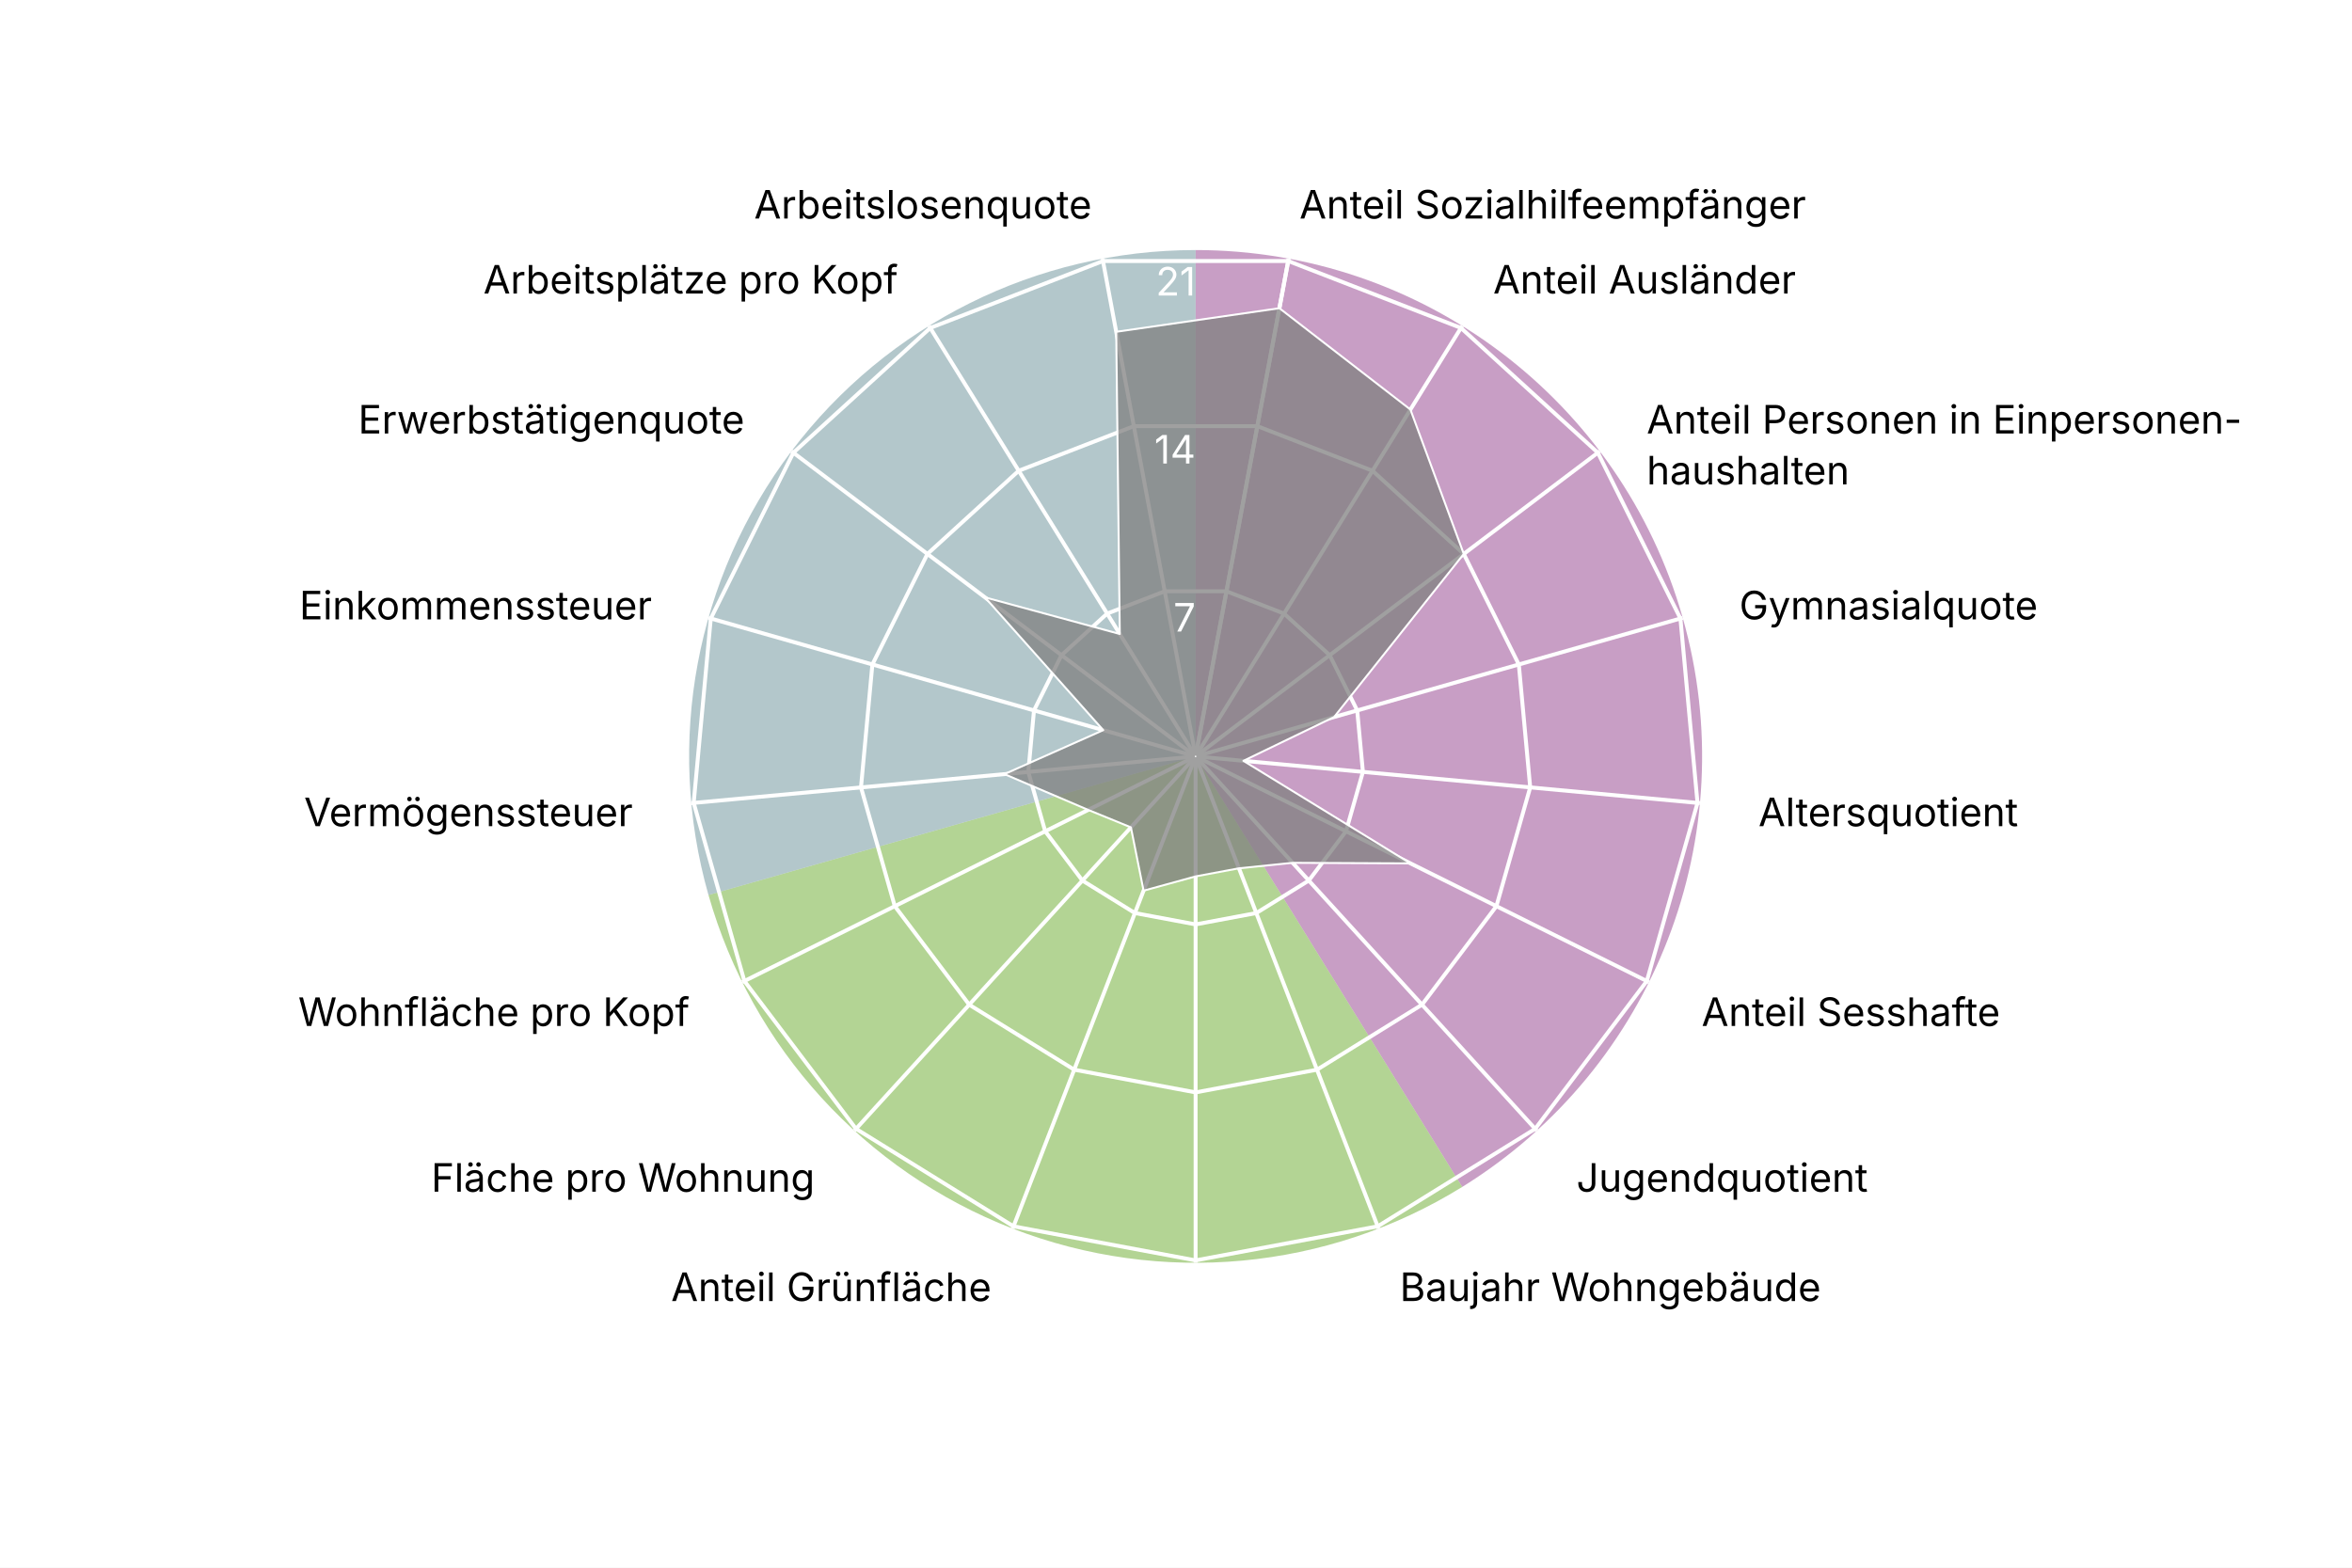
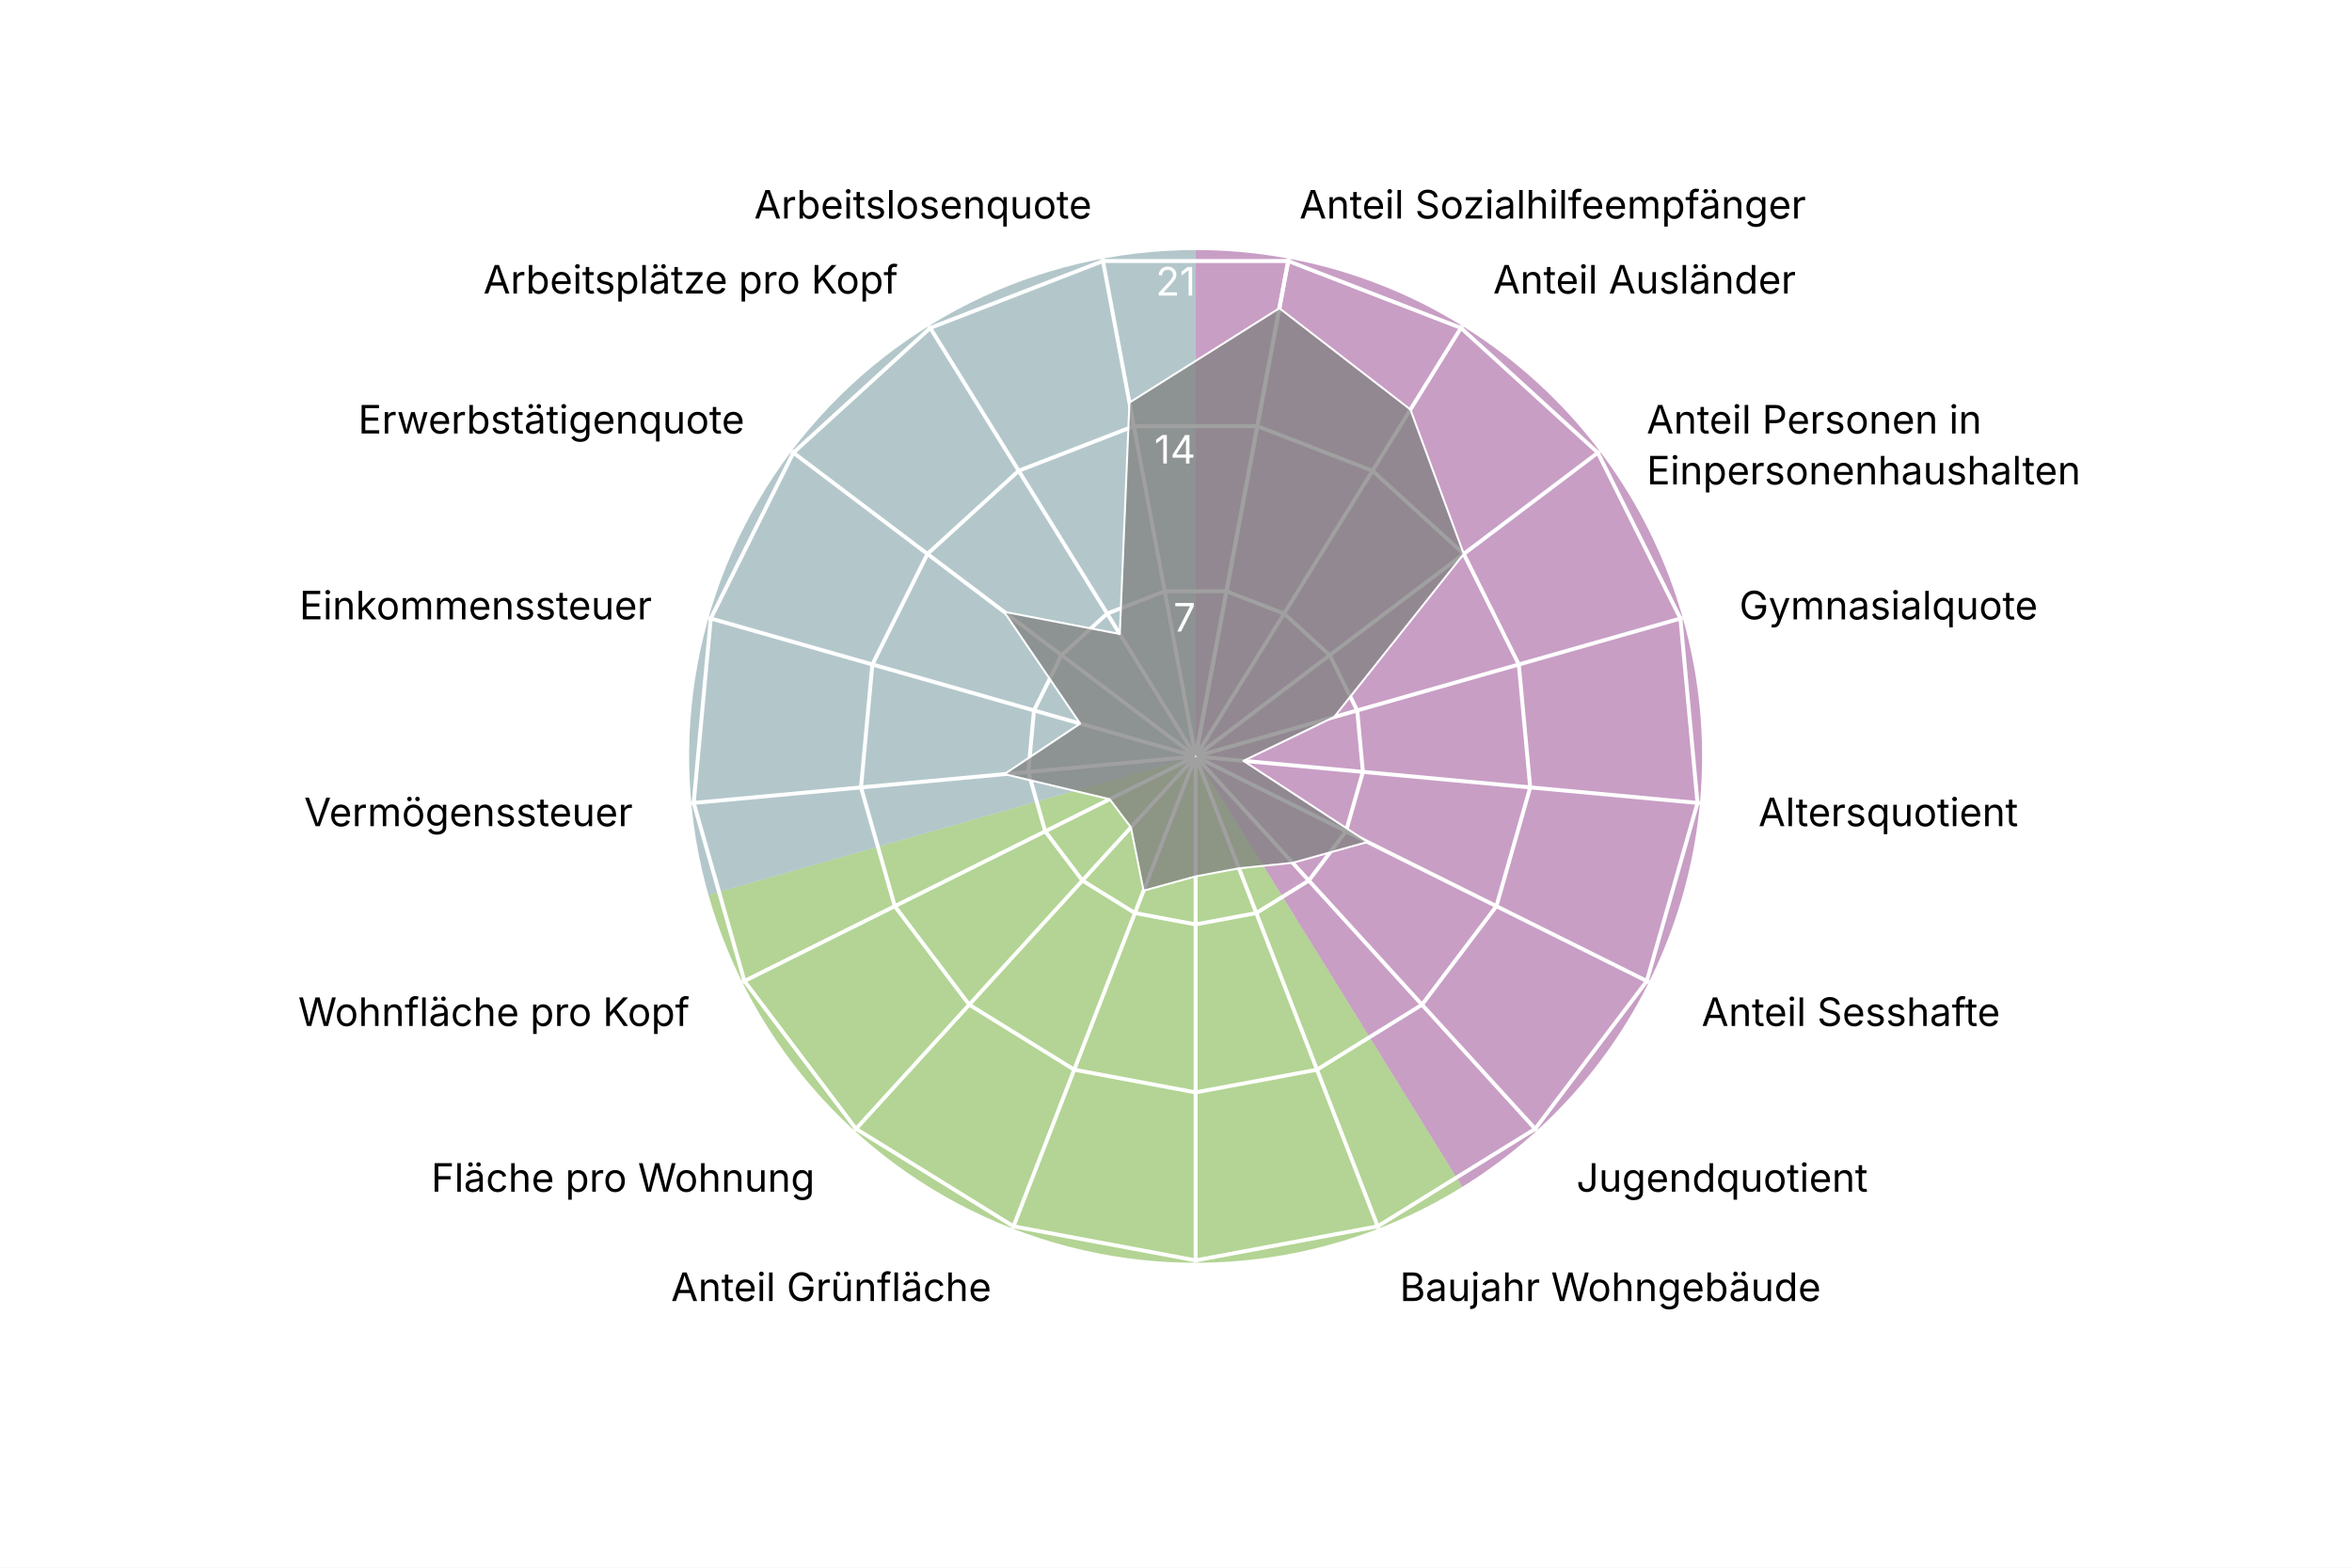
<svg xmlns="http://www.w3.org/2000/svg" version="1.1" class="highcharts-root" style="font-family: Inter, &quot;Helvetica Neue&quot;, Helvetica, Arial, sans-serif; font-size: 1rem;" width="600" height="400" viewBox="0 0 600 400" role="img" aria-label="Matthäus - Quartierradar">
  <defs>
    <filter id="highcharts-drop-shadow-0">
      <feDropShadow dx="1" dy="1" flood-color="#000000" flood-opacity="0.75" stdDeviation="2.5" />
    </filter>
-     <clipPath id="highcharts-o8ldy7t-21-">
+     <clipPath id="highcharts-5lc2kv3-21-">
      <rect x="42.75" y="22.8" width="811.788" height="129.2" fill="none" />
    </clipPath>
-     <clipPath id="highcharts-o8ldy7t-22">
+     <clipPath id="highcharts-5lc2kv3-22">
      <circle cx="285" cy="152" r="129.2" />
    </clipPath>
  </defs>
  <rect fill="#ffffff" class="highcharts-background" filter="none" x="0" y="0" width="600" height="400" rx="0" ry="0" />
  <rect fill="none" class="highcharts-plot-background" x="20" y="41" width="570" height="304" filter="none" />
  <path fill="#923F8D" d="M 305 63.8 A 129.2 129.2 0 0 1 373.015 302.848 L 305 193 A 0 0 0 0 0 305 193 Z" stroke="#923F8D" stroke-width="0" fill-opacity="0.5" />
  <path fill="#68AB2B" d="M 373.015 302.848 A 129.2 129.2 0 0 1 180.732 228.357 L 305 193 A 0 0 0 0 0 305 193 Z" stroke="#68AB2B" stroke-width="0" fill-opacity="0.5" />
  <path fill="#689199" d="M 180.732 228.357 A 129.2 129.2 0 0 1 305 63.8 L 305 193 A 0 0 0 0 0 305 193 Z" stroke="#689199" stroke-width="0" fill-opacity="0.5" />
  <g class="highcharts-pane-group" data-z-index="0" />
  <g class="highcharts-grid highcharts-xaxis-grid highcharts-radial-axis-grid" data-z-index="1">
    <path fill="none" stroke="white" stroke-width="1" stroke-dasharray="none" data-z-index="1" class="highcharts-grid-line" d="M 305 193 L 328.74 66" opacity="1" />
    <path fill="none" stroke="white" stroke-width="1" stroke-dasharray="none" data-z-index="1" class="highcharts-grid-line" d="M 305 193 L 373.015 83.152" opacity="1" />
    <path fill="none" stroke="white" stroke-width="1" stroke-dasharray="none" data-z-index="1" class="highcharts-grid-line" d="M 305 193 L 408.104 115.14" opacity="1" />
    <path fill="none" stroke="white" stroke-width="1" stroke-dasharray="none" data-z-index="1" class="highcharts-grid-line" d="M 305 193 L 429.268 157.643" opacity="1" />
    <path fill="none" stroke="white" stroke-width="1" stroke-dasharray="none" data-z-index="1" class="highcharts-grid-line" d="M 305 193 L 433.649 204.921" opacity="1" />
    <path fill="none" stroke="white" stroke-width="1" stroke-dasharray="none" data-z-index="1" class="highcharts-grid-line" d="M 305 193 L 420.655 250.589" opacity="1" />
    <path fill="none" stroke="white" stroke-width="1" stroke-dasharray="none" data-z-index="1" class="highcharts-grid-line" d="M 305 193 L 392.041 288.48" opacity="1" />
    <path fill="none" stroke="white" stroke-width="1" stroke-dasharray="none" data-z-index="1" class="highcharts-grid-line" d="M 305 193 L 351.672 313.475" opacity="1" />
    <path fill="none" stroke="white" stroke-width="1" stroke-dasharray="none" data-z-index="1" class="highcharts-grid-line" d="M 305 193 L 305 322.2" opacity="1" />
    <path fill="none" stroke="white" stroke-width="1" stroke-dasharray="none" data-z-index="1" class="highcharts-grid-line" d="M 305 193 L 258.328 313.475" opacity="1" />
    <path fill="none" stroke="white" stroke-width="1" stroke-dasharray="none" data-z-index="1" class="highcharts-grid-line" d="M 305 193 L 217.959 288.48" opacity="1" />
    <path fill="none" stroke="white" stroke-width="1" stroke-dasharray="none" data-z-index="1" class="highcharts-grid-line" d="M 305 193 L 189.345 250.589" opacity="1" />
    <path fill="none" stroke="white" stroke-width="1" stroke-dasharray="none" data-z-index="1" class="highcharts-grid-line" d="M 305 193 L 176.351 204.921" opacity="1" />
    <path fill="none" stroke="white" stroke-width="1" stroke-dasharray="none" data-z-index="1" class="highcharts-grid-line" d="M 305 193 L 180.732 157.643" opacity="1" />
    <path fill="none" stroke="white" stroke-width="1" stroke-dasharray="none" data-z-index="1" class="highcharts-grid-line" d="M 305 193 L 201.896 115.14" opacity="1" />
    <path fill="none" stroke="white" stroke-width="1" stroke-dasharray="none" data-z-index="1" class="highcharts-grid-line" d="M 305 193 L 236.985 83.152" opacity="1" />
    <path fill="none" stroke="white" stroke-width="1" stroke-dasharray="none" data-z-index="1" class="highcharts-grid-line" d="M 305 193 L 281.26 66" opacity="1" />
    <path fill="none" stroke="white" stroke-width="1" stroke-dasharray="none" data-z-index="1" class="highcharts-grid-line" d="M 305 193 L 328.74 66" opacity="1" />
  </g>
  <g class="highcharts-grid highcharts-yaxis-grid highcharts-radial-axis-grid" data-z-index="1">
    <path fill="none" stroke="white" stroke-width="1" stroke-dasharray="none" data-z-index="1" class="highcharts-grid-line" d="M 305 193 L 305 193 L 305 193 L 305 193 L 305 193 L 305 193 L 305 193 L 305 193 L 305 193 L 305 193 L 305 193 L 305 193 L 305 193 L 305 193 L 305 193 L 305 193 L 305 193 L 305 193 L 305 193" opacity="1" />
    <path fill="none" stroke="white" stroke-width="1" stroke-dasharray="none" data-z-index="1" class="highcharts-grid-line" d="M 312.876 150.867 L 327.564 156.558 L 339.205 167.17 L 346.226 181.27 L 347.68 196.955 L 343.369 212.105 L 333.876 224.676 L 320.484 232.968 L 305 235.863 L 289.516 232.968 L 276.124 224.676 L 266.631 212.105 L 262.32 196.955 L 263.774 181.27 L 270.795 167.17 L 282.436 156.558 L 297.124 150.867 L 312.876 150.867 L 312.876 150.867" opacity="1" />
    <path fill="none" stroke="white" stroke-width="1" stroke-dasharray="none" data-z-index="1" class="highcharts-grid-line" d="M 320.752 108.735 L 350.128 120.115 L 373.41 141.339 L 387.453 169.54 L 390.359 200.91 L 381.738 231.211 L 362.753 256.352 L 335.967 272.936 L 305 278.725 L 274.033 272.936 L 247.247 256.352 L 228.262 231.211 L 219.641 200.91 L 222.547 169.54 L 236.59 141.339 L 259.872 120.115 L 289.248 108.735 L 320.752 108.735 L 320.752 108.735" opacity="1" />
    <path fill="none" stroke="white" stroke-width="1" stroke-dasharray="none" data-z-index="1" class="highcharts-grid-line" d="M 328.628 66.602 L 372.693 83.673 L 407.615 115.509 L 428.679 157.81 L 433.039 204.865 L 420.107 250.316 L 391.629 288.027 L 351.451 312.904 L 305 321.588 L 258.549 312.904 L 218.371 288.027 L 189.893 250.316 L 176.961 204.865 L 181.321 157.81 L 202.385 115.509 L 237.307 83.673 L 281.372 66.602 L 328.628 66.602 L 328.628 66.602" opacity="1" />
  </g>
  <rect fill="none" class="highcharts-plot-border" data-z-index="1" stroke="#cccccc" stroke-width="0" x="20" y="41" width="570" height="304" />
  <g class="highcharts-axis highcharts-xaxis highcharts-radial-axis" data-z-index="2">
    <path fill="none" class="highcharts-axis-line" stroke="#333333" stroke-width="0" data-z-index="7" d="M 305 322.2 A 129.2 129.2 0 1 1 305 322.2 M 305 193 A 0 0 0 1 0 305 193" />
  </g>
  <g class="highcharts-axis highcharts-yaxis highcharts-radial-axis" data-z-index="2">
    <path fill="none" class="highcharts-axis-line" stroke="white" stroke-width="0" data-z-index="7" d="M 305 193 L 305 63.8" />
  </g>
  <g class="highcharts-series-group" data-z-index="3" filter="none">
-     <g class="highcharts-series highcharts-series-0 highcharts-area-series" data-z-index="0.1" opacity="1" transform="translate(20,41) scale(1 1)" clip-path="url(#highcharts-o8ldy7t-22)">
-       <path fill="#808080" d="M 306.378 37.64 L 339.799 63.497 L 353.41 100.339 L 320.337 141.946 L 297.194 153.13 L 339.813 179.294 L 309.751 179.151 L 296.06 180.549 L 285 182.616 L 271.728 186.258 L 268.499 170.1 L 257.594 165.647 L 236.223 156.52 L 261.442 145.297 L 231.249 111.409 L 265.659 120.764 L 264.747 43.659 L 306.378 37.64 L 285.037 151.803 L 284.963 151.803 L 284.895 151.83 L 284.84 151.879 L 284.808 151.945 L 284.801 152.018 L 284.821 152.089 L 284.865 152.148 L 284.928 152.186 L 285 152.2 L 285.072 152.186 L 285.135 152.148 L 285.179 152.089 L 285.199 152.018 L 285.192 151.945 L 285.16 151.879 L 285.105 151.83 L 285.037 151.803 Z" class="highcharts-area" data-z-index="0" fill-opacity="0.75" style="pointer-events: none;" />
-       <path fill="none" d="M 306.378 37.64 L 339.799 63.497 L 353.41 100.339 L 320.337 141.946 L 297.194 153.13 L 339.813 179.294 L 309.751 179.151 L 296.06 180.549 L 285 182.616 L 271.728 186.258 L 268.499 170.1 L 257.594 165.647 L 236.223 156.52 L 261.442 145.297 L 231.249 111.409 L 265.659 120.764 L 264.747 43.659 L 306.378 37.64" class="highcharts-graph" data-z-index="1" stroke="white" stroke-width="0.5" stroke-linejoin="round" stroke-linecap="round" filter="none" />
-       <path fill="none" d="M 306.378 37.64 L 339.799 63.497 L 353.41 100.339 L 320.337 141.946 L 297.194 153.13 L 339.813 179.294 L 309.751 179.151 L 296.06 180.549 L 285 182.616 L 271.728 186.258 L 268.499 170.1 L 257.594 165.647 L 236.223 156.52 L 261.442 145.297 L 231.249 111.409 L 265.659 120.764 L 264.747 43.659 L 306.378 37.64" data-z-index="2" class="highcharts-tracker-line" stroke-linecap="round" stroke-linejoin="round" stroke="rgba(192,192,192,0)" stroke-width="20.5" />
+     <g class="highcharts-series highcharts-series-0 highcharts-area-series" data-z-index="0.1" opacity="1" transform="translate(20,41) scale(1 1)" clip-path="url(#highcharts-5lc2kv3-22)">
+       <path fill="#808080" d="M 306.378 37.64 L 339.799 63.497 L 353.41 100.339 L 320.337 141.946 L 297.194 153.13 L 328.85 173.835 L 309.751 179.151 L 296.06 180.549 L 285 182.616 L 271.728 186.258 L 268.499 170.1 L 263.075 162.917 L 236.223 156.52 L 255.553 143.622 L 236.136 115.099 L 265.659 120.764 L 268.123 61.716 L 306.378 37.64 L 285.037 151.803 L 284.963 151.803 L 284.895 151.83 L 284.84 151.879 L 284.808 151.945 L 284.801 152.018 L 284.821 152.089 L 284.865 152.148 L 284.928 152.186 L 285 152.2 L 285.072 152.186 L 285.135 152.148 L 285.179 152.089 L 285.199 152.018 L 285.192 151.945 L 285.16 151.879 L 285.105 151.83 L 285.037 151.803 Z" class="highcharts-area" data-z-index="0" fill-opacity="0.75" style="pointer-events: none;" />
+       <path fill="none" d="M 306.378 37.64 L 339.799 63.497 L 353.41 100.339 L 320.337 141.946 L 297.194 153.13 L 328.85 173.835 L 309.751 179.151 L 296.06 180.549 L 285 182.616 L 271.728 186.258 L 268.499 170.1 L 263.075 162.917 L 236.223 156.52 L 255.553 143.622 L 236.136 115.099 L 265.659 120.764 L 268.123 61.716 L 306.378 37.64" class="highcharts-graph" data-z-index="1" stroke="white" stroke-width="0.5" stroke-linejoin="round" stroke-linecap="round" filter="none" />
+       <path fill="none" d="M 306.378 37.64 L 339.799 63.497 L 353.41 100.339 L 320.337 141.946 L 297.194 153.13 L 328.85 173.835 L 309.751 179.151 L 296.06 180.549 L 285 182.616 L 271.728 186.258 L 268.499 170.1 L 263.075 162.917 L 236.223 156.52 L 255.553 143.622 L 236.136 115.099 L 265.659 120.764 L 268.123 61.716 L 306.378 37.64" data-z-index="2" class="highcharts-tracker-line" stroke-linecap="round" stroke-linejoin="round" stroke="rgba(192,192,192,0)" stroke-width="20.5" />
    </g>
    <g class="highcharts-markers highcharts-series-0 highcharts-area-series highcharts-tracker" data-z-index="0.1" opacity="1" transform="translate(20,41) scale(1 1)" clip-path="none" />
  </g>
  <text x="10" text-anchor="start" class="highcharts-caption" data-z-index="4" style="font-size: 0.8em; fill: rgb(102, 102, 102);" text-align="left" y="357" transform-origin="10 15" transform="translate(0,0) scale(1 1)" />
  <g class="highcharts-axis-labels highcharts-xaxis-labels highcharts-radial-axis-labels" data-z-index="7">
    <text x="331.497" transform="translate(0,0)" style="cursor: default; font-size: 10px; fill: rgb(0, 0, 0);" text-anchor="start" y="55.755" opacity="1">Anteil Sozialhilfeempfänger</text>
    <text x="380.912" transform="translate(0,0)" style="cursor: default; font-size: 10px; fill: rgb(0, 0, 0);" text-anchor="start" y="74.899" opacity="1">Anteil Ausländer</text>
-     <text x="420.074" transform="translate(0,0)" style="cursor: default; font-size: 10px; fill: rgb(0, 0, 0);" text-anchor="start" y="110.6" opacity="1">Anteil Personen in Einpersonen-<tspan dy="13" x="420.074">​</tspan>haushalten</text>
+     <text x="420.074" transform="translate(0,0)" style="cursor: default; font-size: 10px; fill: rgb(0, 0, 0);" text-anchor="start" y="110.6" opacity="1">Anteil Personen in<tspan dy="13" x="420.074">​</tspan>Einpersonenhaushalten</text>
    <text x="443.695" transform="translate(0,0)" style="cursor: default; font-size: 10px; fill: rgb(0, 0, 0);" text-anchor="start" y="158.038" opacity="1">Gymnasialquote</text>
    <text x="448.585" transform="translate(0,0)" style="cursor: default; font-size: 10px; fill: rgb(0, 0, 0);" text-anchor="start" y="210.805" opacity="1">Altersquotient</text>
    <text x="434.083" transform="translate(0,0)" style="cursor: default; font-size: 10px; fill: rgb(0, 0, 0);" text-anchor="start" y="261.775" opacity="1">Anteil Sesshafte</text>
    <text x="402.147" transform="translate(0,0)" style="cursor: default; font-size: 10px; fill: rgb(0, 0, 0);" text-anchor="start" y="304.065" opacity="1">Jugendquotient</text>
    <text x="357.091" transform="translate(0,0)" style="cursor: default; font-size: 10px; fill: rgb(0, 0, 0);" text-anchor="start" y="331.962" opacity="1">Baujahr Wohngebäude</text>
    <text x="305" transform="translate(0,0)" style="cursor: default; font-size: 10px; fill: rgb(0, 0, 0);" text-anchor="middle" y="341.7" opacity="0">Anteil Einfamilienhäuser</text>
    <text x="252.909" transform="translate(0,0)" style="cursor: default; font-size: 10px; fill: rgb(0, 0, 0);" text-anchor="end" y="331.962" opacity="1">Anteil Grünfläche</text>
    <text x="207.853" transform="translate(0,0)" style="cursor: default; font-size: 10px; fill: rgb(0, 0, 0);" text-anchor="end" y="304.065" opacity="1">Fläche pro Wohnung</text>
    <text x="175.917" transform="translate(0,0)" style="cursor: default; font-size: 10px; fill: rgb(0, 0, 0);" text-anchor="end" y="261.775" opacity="1">Wohnfläche pro Kopf</text>
    <text x="161.415" transform="translate(0,0)" style="cursor: default; font-size: 10px; fill: rgb(0, 0, 0);" text-anchor="end" y="210.805" opacity="1">Vermögenssteuer</text>
    <text x="166.305" transform="translate(0,0)" style="cursor: default; font-size: 10px; fill: rgb(0, 0, 0);" text-anchor="end" y="158.038" opacity="1">Einkommenssteuer</text>
    <text x="189.926" transform="translate(0,0)" style="cursor: default; font-size: 10px; fill: rgb(0, 0, 0);" text-anchor="end" y="110.6" opacity="1">Erwerbstätigenquote</text>
    <text x="229.088" transform="translate(0,0)" style="cursor: default; font-size: 10px; fill: rgb(0, 0, 0);" text-anchor="end" y="74.899" opacity="1">Arbeitsplätze pro Kopf</text>
    <text x="278.503" transform="translate(0,0)" style="cursor: default; font-size: 10px; fill: rgb(0, 0, 0);" text-anchor="end" y="55.755" opacity="1">Arbeitslosenquote</text>
    <text x="0" transform="translate(0,0)" style="cursor: default; font-size: 10px; fill: rgb(0, 0, 0);" text-anchor="middle" visibility="hidden">17</text>
  </g>
  <g class="highcharts-axis-labels highcharts-yaxis-labels highcharts-radial-axis-labels" data-z-index="7">
    <text x="0" text-anchor="end" transform="translate(0,0)" style="cursor: default; font-size: 10px; fill: white;" visibility="hidden">0</text>
    <text x="305" text-anchor="end" transform="translate(0,0)" style="cursor: default; font-size: 10px; fill: white;" y="161.137" opacity="1">7</text>
    <text x="305" text-anchor="end" transform="translate(0,0)" style="cursor: default; font-size: 10px; fill: white;" y="118.275" opacity="1">14</text>
    <text x="305" text-anchor="end" transform="translate(0,0)" style="cursor: default; font-size: 10px; fill: white;" y="75.412" opacity="1">21</text>
  </g>
</svg>
